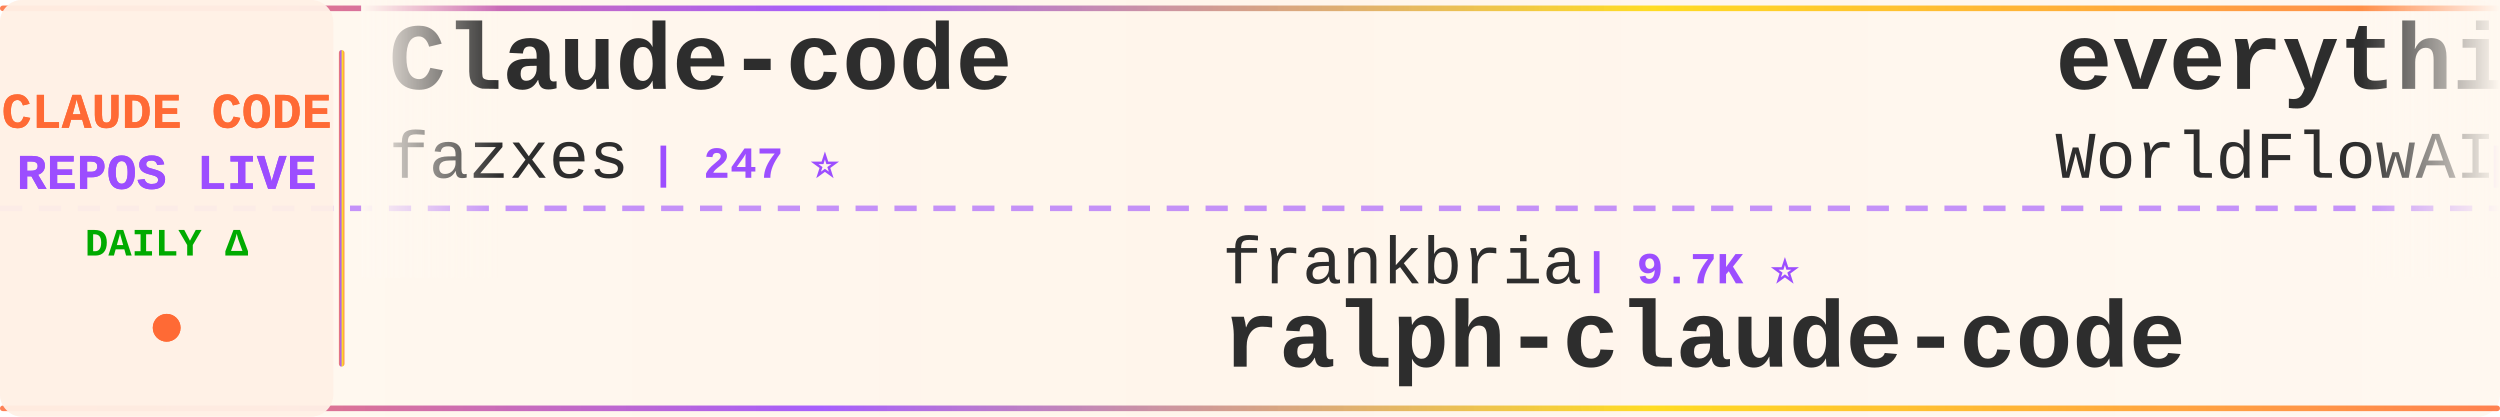
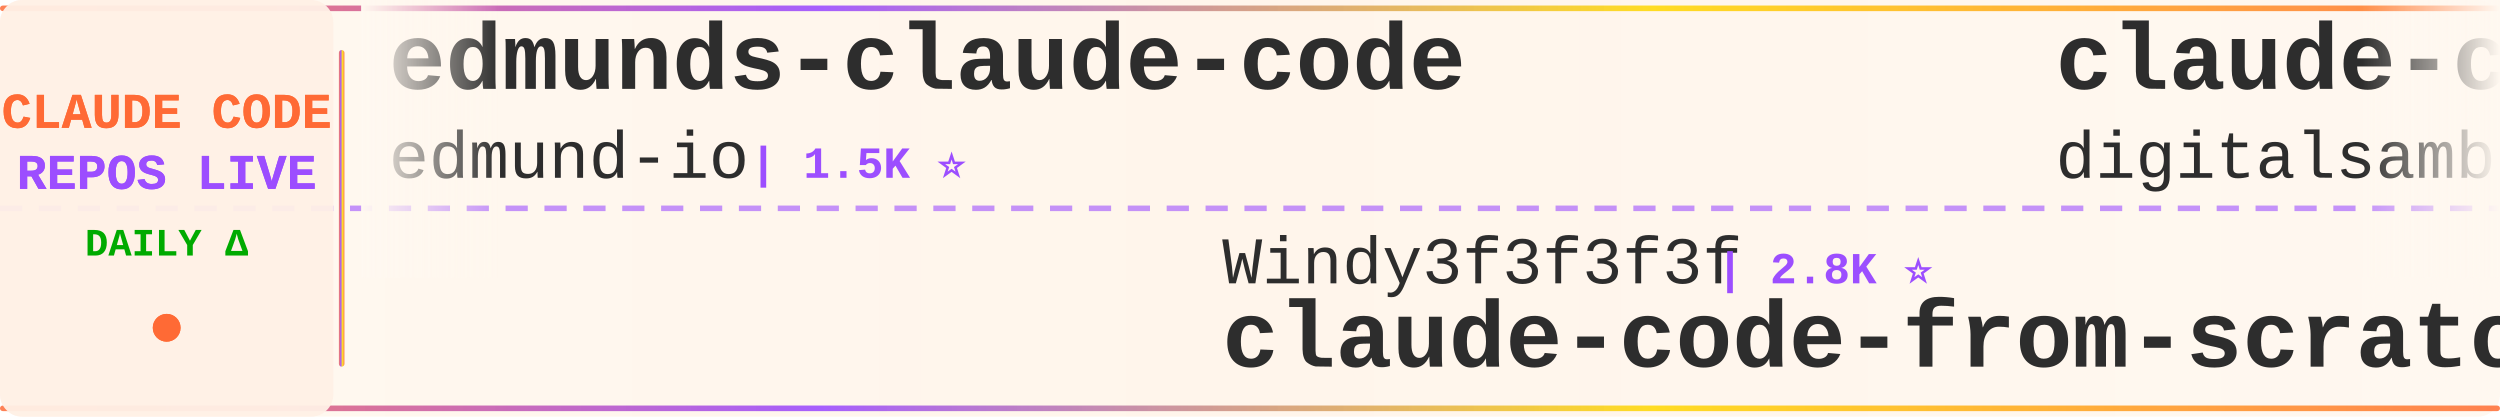
<svg xmlns="http://www.w3.org/2000/svg" width="900" height="150">
  <defs>
    <linearGradient id="tickerBg" x1="0%" y1="0%" x2="100%" y2="0%">
      <stop offset="0%" style="stop-color:#fff8f0;stop-opacity:0.98" />
      <stop offset="50%" style="stop-color:#fff5eb;stop-opacity:1" />
      <stop offset="100%" style="stop-color:#fff8f0;stop-opacity:0.98" />
    </linearGradient>
    <linearGradient id="borderGrad" x1="0%" y1="0%" x2="100%" y2="0%">
      <stop offset="0%" style="stop-color:#FF6B35;stop-opacity:0.85">
        <animate attributeName="stop-opacity" values="0.85;1;0.85" dur="2s" repeatCount="indefinite" />
      </stop>
      <stop offset="33%" style="stop-color:#9C4EFF;stop-opacity:0.9">
        <animate attributeName="stop-opacity" values="0.9;1;0.9" dur="2.2s" repeatCount="indefinite" />
      </stop>
      <stop offset="66%" style="stop-color:#FFD700;stop-opacity:0.85">
        <animate attributeName="stop-opacity" values="0.85;1;0.85" dur="1.8s" repeatCount="indefinite" />
      </stop>
      <stop offset="100%" style="stop-color:#FF6B35;stop-opacity:0.85">
        <animate attributeName="stop-opacity" values="0.85;1;0.85" dur="2s" repeatCount="indefinite" />
      </stop>
    </linearGradient>
    <filter id="textGlow">
      <feGaussianBlur stdDeviation="0.15" result="coloredBlur" />
      <feMerge>
        <feMergeNode in="coloredBlur" />
        <feMergeNode in="SourceGraphic" />
      </feMerge>
    </filter>
    <filter id="metricGlow">
      <feGaussianBlur stdDeviation="0.2" result="coloredBlur" />
      <feMerge>
        <feMergeNode in="coloredBlur" />
        <feMergeNode in="SourceGraphic" />
      </feMerge>
    </filter>
    <linearGradient id="leftFade" x1="0%" y1="0%" x2="100%" y2="0%">
      <stop offset="0%" style="stop-color:#fff8f0;stop-opacity:1" />
      <stop offset="100%" style="stop-color:#fff8f0;stop-opacity:0" />
    </linearGradient>
    <linearGradient id="rightFade" x1="0%" y1="0%" x2="100%" y2="0%">
      <stop offset="0%" style="stop-color:#fff8f0;stop-opacity:0" />
      <stop offset="100%" style="stop-color:#fff8f0;stop-opacity:1" />
    </linearGradient>
  </defs>
  <rect width="900" height="150" fill="url(#tickerBg)" rx="8" />
  <rect x="0" y="2" width="900" height="2" fill="url(#borderGrad)" rx="1" />
  <rect x="0" y="146" width="900" height="2" fill="url(#borderGrad)" rx="1" />
  <line x1="0" y1="75" x2="900" y2="75" stroke="#9C4EFF" stroke-width="2" stroke-dasharray="8 6" opacity="0.6" />
  <rect x="0" y="0" width="120" height="150" fill="#fff0e6" opacity="0.95" rx="8" />
  <text x="60" y="46" font-family="'Courier New', monospace" font-size="18" font-weight="bold" fill="#FF6B35" text-anchor="middle" filter="url(#textGlow)">
    CLAUDE CODE
  </text>
  <text x="60" y="68" font-family="'Courier New', monospace" font-size="18" font-weight="bold" fill="#9C4EFF" text-anchor="middle" filter="url(#textGlow)">
    REPOS LIVE
  </text>
  <text x="60" y="92" font-family="'Courier New', monospace" font-size="14" font-weight="bold" fill="#00aa00" text-anchor="middle">
    DAILY Δ
  </text>
  <circle cx="60" cy="118" r="5" fill="#FF6B35" filter="url(#metricGlow)">
    <animate attributeName="r" values="4;6;4" dur="1.5s" repeatCount="indefinite" />
    <animate attributeName="opacity" values="0.6;1;0.6" dur="1.5s" repeatCount="indefinite" />
  </circle>
  <rect x="122" y="18" width="2" height="114" fill="url(#borderGrad)" rx="1" />
  <clipPath id="tickerClip">
    <rect x="130" y="0" width="770" height="150" />
  </clipPath>
  <g clip-path="url(#tickerClip)">
    <g id="tickerItems">
      <animateTransform attributeName="transform" attributeType="XML" type="translate" from="0 0" to="-3000 0" dur="54s" repeatCount="indefinite" />
      <g transform="translate(0, 0)">
-         <text x="140" y="32" font-family="'Courier New', monospace" font-size="34" font-weight="bold" fill="#2d2d2d">Claude-code</text>
-         <text x="140" y="64" font-family="'Courier New', monospace" font-size="24" font-weight="normal" fill="#2d2d2d" opacity="1.0">fazxes</text>
-         <text x="234" y="64" font-family="'Courier New', monospace" font-size="16" font-weight="bold" fill="#9C4EFF"> | 247 ⭐</text>
+         <text x="140" y="32" font-family="'Courier New', monospace" font-size="34" font-weight="bold" fill="#2d2d2d">edmunds-claude-code</text>
+         <text x="140" y="64" font-family="'Courier New', monospace" font-size="24" font-weight="normal" fill="#2d2d2d" opacity="1.0">edmund-io</text>
+         <text x="270" y="64" font-family="'Courier New', monospace" font-size="16" font-weight="bold" fill="#9C4EFF"> | 1.5K ⭐</text>
      </g>
      <g transform="translate(300, 0)">
-         <text x="140" y="102" font-family="'Courier New', monospace" font-size="24" font-weight="normal" fill="#2d2d2d" opacity="1.0">frankbria</text>
-         <text x="270" y="102" font-family="'Courier New', monospace" font-size="16" font-weight="bold" fill="#9C4EFF"> | 9.7K ⭐</text>
-         <text x="140" y="132" font-family="'Courier New', monospace" font-size="34" font-weight="bold" fill="#2d2d2d">ralph-claude-code</text>
+         <text x="140" y="102" font-family="'Courier New', monospace" font-size="24" font-weight="normal" fill="#2d2d2d" opacity="1.0">Windy3f3f3f3f</text>
+         <text x="318" y="102" font-family="'Courier New', monospace" font-size="16" font-weight="bold" fill="#9C4EFF"> | 2.8K ⭐</text>
+         <text x="140" y="132" font-family="'Courier New', monospace" font-size="34" font-weight="bold" fill="#2d2d2d">claude-code-from-scratch</text>
      </g>
      <g transform="translate(600, 0)">
-         <text x="140" y="32" font-family="'Courier New', monospace" font-size="34" font-weight="bold" fill="#2d2d2d">everything-claude-code</text>
-         <text x="140" y="64" font-family="'Courier New', monospace" font-size="24" font-weight="normal" fill="#2d2d2d" opacity="1.0">WorldFlowAI</text>
-         <text x="294" y="64" font-family="'Courier New', monospace" font-size="16" font-weight="bold" fill="#9C4EFF"> | 5.8K ⭐ +7</text>
+         <text x="140" y="32" font-family="'Courier New', monospace" font-size="34" font-weight="bold" fill="#2d2d2d">claude-code-video-toolki...</text>
+         <text x="140" y="64" font-family="'Courier New', monospace" font-size="24" font-weight="normal" fill="#2d2d2d" opacity="1.0">digitalsamba</text>
+         <text x="306" y="64" font-family="'Courier New', monospace" font-size="16" font-weight="bold" fill="#9C4EFF"> | 2.4K ⭐</text>
      </g>
      <g transform="translate(900, 0)">
-         <text x="140" y="102" font-family="'Courier New', monospace" font-size="24" font-weight="normal" fill="#2d2d2d" opacity="1.0">oboard</text>
-         <text x="234" y="102" font-family="'Courier New', monospace" font-size="16" font-weight="bold" fill="#9C4EFF"> | 3.3K ⭐</text>
-         <text x="140" y="132" font-family="'Courier New', monospace" font-size="34" font-weight="bold" fill="#2d2d2d">claude-code-rev</text>
+         <text x="140" y="102" font-family="'Courier New', monospace" font-size="24" font-weight="normal" fill="#2d2d2d" opacity="1.0">SeemSeam</text>
+         <text x="258" y="102" font-family="'Courier New', monospace" font-size="16" font-weight="bold" fill="#9C4EFF"> | 3.6K ⭐</text>
+         <text x="140" y="132" font-family="'Courier New', monospace" font-size="34" font-weight="bold" fill="#2d2d2d">claude_codex_bridge</text>
      </g>
      <g transform="translate(1200, 0)">
-         <text x="140" y="32" font-family="'Courier New', monospace" font-size="34" font-weight="bold" fill="#2d2d2d">my-claude-code-setup</text>
-         <text x="140" y="64" font-family="'Courier New', monospace" font-size="24" font-weight="normal" fill="#2d2d2d" opacity="1.0">centminmod</text>
-         <text x="282" y="64" font-family="'Courier New', monospace" font-size="16" font-weight="bold" fill="#9C4EFF"> | 2.7K ⭐</text>
+         <text x="140" y="32" font-family="'Courier New', monospace" font-size="34" font-weight="bold" fill="#2d2d2d">claude_code_src</text>
+         <text x="140" y="64" font-family="'Courier New', monospace" font-size="24" font-weight="normal" fill="#2d2d2d" opacity="1.0">ponponon</text>
+         <text x="258" y="64" font-family="'Courier New', monospace" font-size="16" font-weight="bold" fill="#9C4EFF"> | 2.3K ⭐</text>
      </g>
      <g transform="translate(1500, 0)">
-         <text x="140" y="102" font-family="'Courier New', monospace" font-size="24" font-weight="normal" fill="#2d2d2d" opacity="1.0">1rgs</text>
-         <text x="210" y="102" font-family="'Courier New', monospace" font-size="16" font-weight="bold" fill="#9C4EFF"> | 3.8K ⭐</text>
-         <text x="140" y="132" font-family="'Courier New', monospace" font-size="34" font-weight="bold" fill="#2d2d2d">claude-code-proxy</text>
+         <text x="140" y="102" font-family="'Courier New', monospace" font-size="24" font-weight="normal" fill="#2d2d2d" opacity="1.0">ccplugins</text>
+         <text x="270" y="102" font-family="'Courier New', monospace" font-size="16" font-weight="bold" fill="#9C4EFF"> | 996 ⭐</text>
+         <text x="140" y="132" font-family="'Courier New', monospace" font-size="34" font-weight="bold" fill="#2d2d2d">awesome-claude-code-plug...</text>
      </g>
      <g transform="translate(1800, 0)">
-         <text x="140" y="32" font-family="'Courier New', monospace" font-size="34" font-weight="bold" fill="#2d2d2d">pi-vs-claude-code</text>
-         <text x="140" y="64" font-family="'Courier New', monospace" font-size="24" font-weight="normal" fill="#2d2d2d" opacity="1.0">disler</text>
-         <text x="234" y="64" font-family="'Courier New', monospace" font-size="16" font-weight="bold" fill="#9C4EFF"> | 1.7K ⭐</text>
+         <text x="140" y="32" font-family="'Courier New', monospace" font-size="34" font-weight="bold" fill="#2d2d2d">claude-code-source</text>
+         <text x="140" y="64" font-family="'Courier New', monospace" font-size="24" font-weight="normal" fill="#2d2d2d" opacity="1.0">JrCx7scC</text>
+         <text x="258" y="64" font-family="'Courier New', monospace" font-size="16" font-weight="bold" fill="#9C4EFF"> | 375 ⭐</text>
      </g>
      <g transform="translate(2100, 0)">
-         <text x="140" y="102" font-family="'Courier New', monospace" font-size="24" font-weight="normal" fill="#2d2d2d" opacity="1.0">liuup</text>
-         <text x="222" y="102" font-family="'Courier New', monospace" font-size="16" font-weight="bold" fill="#9C4EFF"> | 4.1K ⭐</text>
-         <text x="140" y="132" font-family="'Courier New', monospace" font-size="34" font-weight="bold" fill="#2d2d2d">claude-code-analysis</text>
+         <text x="140" y="102" font-family="'Courier New', monospace" font-size="24" font-weight="normal" fill="#2d2d2d" opacity="1.0">daymade</text>
+         <text x="246" y="102" font-family="'Courier New', monospace" font-size="16" font-weight="bold" fill="#9C4EFF"> | 1.5K ⭐</text>
+         <text x="140" y="132" font-family="'Courier New', monospace" font-size="34" font-weight="bold" fill="#2d2d2d">claude-code-skills</text>
      </g>
      <g transform="translate(2400, 0)">
-         <text x="140" y="32" font-family="'Courier New', monospace" font-size="34" font-weight="bold" fill="#2d2d2d">Claude-Code</text>
-         <text x="140" y="64" font-family="'Courier New', monospace" font-size="24" font-weight="normal" fill="#2d2d2d" opacity="1.0">OrcaWhisper</text>
-         <text x="294" y="64" font-family="'Courier New', monospace" font-size="16" font-weight="bold" fill="#9C4EFF"> | 106 ⭐</text>
+         <text x="140" y="32" font-family="'Courier New', monospace" font-size="34" font-weight="bold" fill="#2d2d2d">claude-code-proxy</text>
+         <text x="140" y="64" font-family="'Courier New', monospace" font-size="24" font-weight="normal" fill="#2d2d2d" opacity="1.0">fuergaosi233</text>
+         <text x="306" y="64" font-family="'Courier New', monospace" font-size="16" font-weight="bold" fill="#9C4EFF"> | 2.8K ⭐</text>
      </g>
      <g transform="translate(2700, 0)">
-         <text x="140" y="102" font-family="'Courier New', monospace" font-size="24" font-weight="normal" fill="#2d2d2d" opacity="1.0">shareAI-lab</text>
-         <text x="294" y="102" font-family="'Courier New', monospace" font-size="16" font-weight="bold" fill="#9C4EFF"> | 79.8K ⭐ +8</text>
-         <text x="140" y="132" font-family="'Courier New', monospace" font-size="34" font-weight="bold" fill="#2d2d2d">learn-claude-code</text>
+         <text x="140" y="102" font-family="'Courier New', monospace" font-size="24" font-weight="normal" fill="#2d2d2d" opacity="1.0">sugyan</text>
+         <text x="234" y="102" font-family="'Courier New', monospace" font-size="16" font-weight="bold" fill="#9C4EFF"> | 1.1K ⭐</text>
+         <text x="140" y="132" font-family="'Courier New', monospace" font-size="34" font-weight="bold" fill="#2d2d2d">claude-code-webui</text>
      </g>
      <g transform="translate(3000, 0)">
-         <text x="140" y="32" font-family="'Courier New', monospace" font-size="34" font-weight="bold" fill="#2d2d2d">Claude-code</text>
-         <text x="140" y="64" font-family="'Courier New', monospace" font-size="24" font-weight="normal" fill="#2d2d2d" opacity="1.0">fazxes</text>
-         <text x="234" y="64" font-family="'Courier New', monospace" font-size="16" font-weight="bold" fill="#9C4EFF"> | 247 ⭐</text>
+         <text x="140" y="32" font-family="'Courier New', monospace" font-size="34" font-weight="bold" fill="#2d2d2d">edmunds-claude-code</text>
+         <text x="140" y="64" font-family="'Courier New', monospace" font-size="24" font-weight="normal" fill="#2d2d2d" opacity="1.0">edmund-io</text>
+         <text x="270" y="64" font-family="'Courier New', monospace" font-size="16" font-weight="bold" fill="#9C4EFF"> | 1.5K ⭐</text>
      </g>
      <g transform="translate(3300, 0)">
-         <text x="140" y="102" font-family="'Courier New', monospace" font-size="24" font-weight="normal" fill="#2d2d2d" opacity="1.0">frankbria</text>
-         <text x="270" y="102" font-family="'Courier New', monospace" font-size="16" font-weight="bold" fill="#9C4EFF"> | 9.7K ⭐</text>
-         <text x="140" y="132" font-family="'Courier New', monospace" font-size="34" font-weight="bold" fill="#2d2d2d">ralph-claude-code</text>
+         <text x="140" y="102" font-family="'Courier New', monospace" font-size="24" font-weight="normal" fill="#2d2d2d" opacity="1.0">Windy3f3f3f3f</text>
+         <text x="318" y="102" font-family="'Courier New', monospace" font-size="16" font-weight="bold" fill="#9C4EFF"> | 2.8K ⭐</text>
+         <text x="140" y="132" font-family="'Courier New', monospace" font-size="34" font-weight="bold" fill="#2d2d2d">claude-code-from-scratch</text>
      </g>
      <g transform="translate(3600, 0)">
-         <text x="140" y="32" font-family="'Courier New', monospace" font-size="34" font-weight="bold" fill="#2d2d2d">everything-claude-code</text>
-         <text x="140" y="64" font-family="'Courier New', monospace" font-size="24" font-weight="normal" fill="#2d2d2d" opacity="1.0">WorldFlowAI</text>
-         <text x="294" y="64" font-family="'Courier New', monospace" font-size="16" font-weight="bold" fill="#9C4EFF"> | 5.8K ⭐ +7</text>
+         <text x="140" y="32" font-family="'Courier New', monospace" font-size="34" font-weight="bold" fill="#2d2d2d">claude-code-video-toolki...</text>
+         <text x="140" y="64" font-family="'Courier New', monospace" font-size="24" font-weight="normal" fill="#2d2d2d" opacity="1.0">digitalsamba</text>
+         <text x="306" y="64" font-family="'Courier New', monospace" font-size="16" font-weight="bold" fill="#9C4EFF"> | 2.4K ⭐</text>
      </g>
      <g transform="translate(3900, 0)">
-         <text x="140" y="102" font-family="'Courier New', monospace" font-size="24" font-weight="normal" fill="#2d2d2d" opacity="1.0">oboard</text>
-         <text x="234" y="102" font-family="'Courier New', monospace" font-size="16" font-weight="bold" fill="#9C4EFF"> | 3.3K ⭐</text>
-         <text x="140" y="132" font-family="'Courier New', monospace" font-size="34" font-weight="bold" fill="#2d2d2d">claude-code-rev</text>
+         <text x="140" y="102" font-family="'Courier New', monospace" font-size="24" font-weight="normal" fill="#2d2d2d" opacity="1.0">SeemSeam</text>
+         <text x="258" y="102" font-family="'Courier New', monospace" font-size="16" font-weight="bold" fill="#9C4EFF"> | 3.6K ⭐</text>
+         <text x="140" y="132" font-family="'Courier New', monospace" font-size="34" font-weight="bold" fill="#2d2d2d">claude_codex_bridge</text>
      </g>
    </g>
  </g>
  <rect x="130" y="0" width="50" height="100" fill="url(#leftFade)" />
  <rect x="850" y="0" width="50" height="100" fill="url(#rightFade)" />
</svg>
